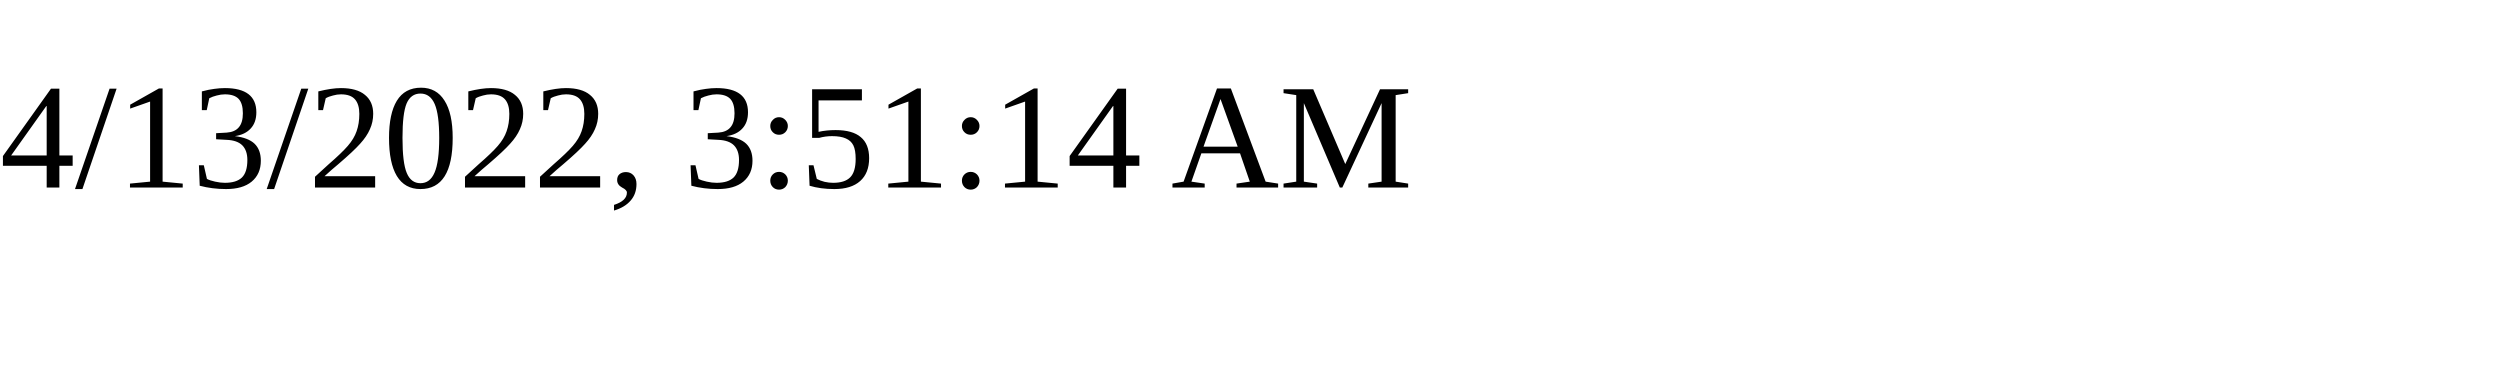
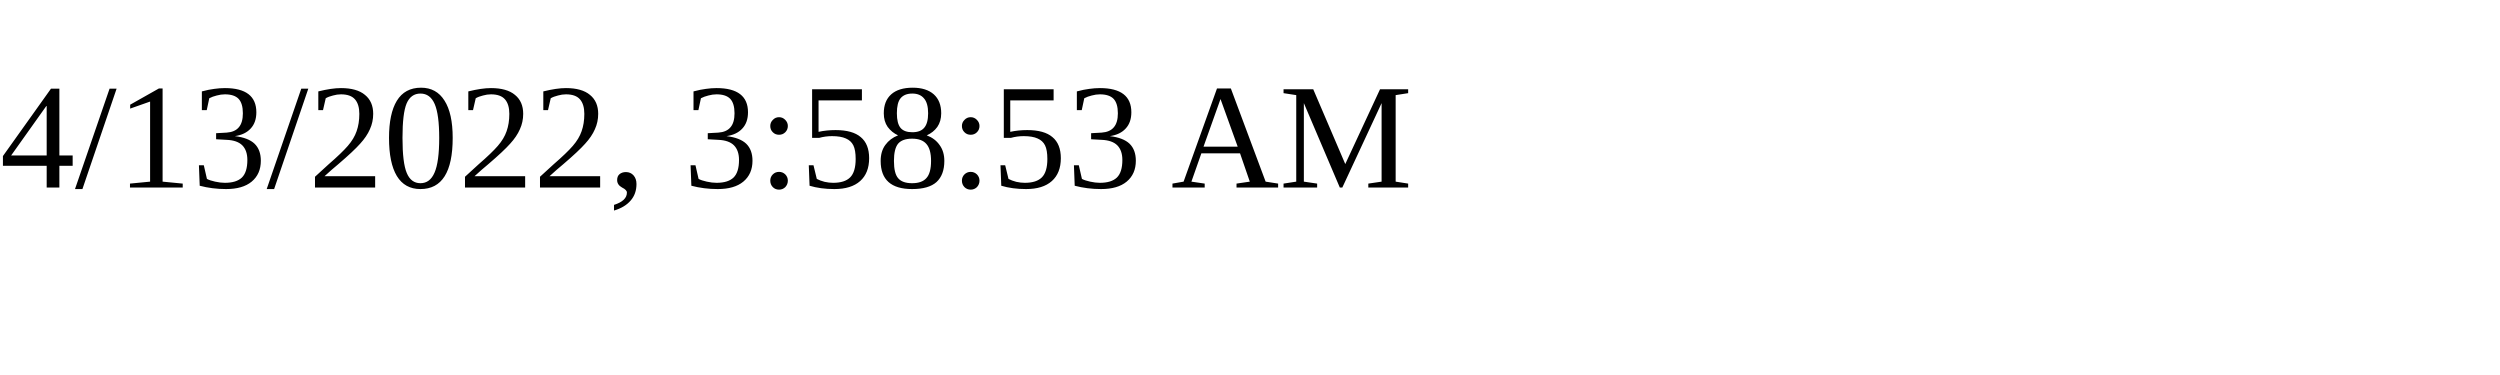
<svg xmlns="http://www.w3.org/2000/svg" height="30" width="200">
-   <text x="0" y="15">4/13/2022, 3:51:14 AM</text>
+   <text x="0" y="15">4/13/2022, 3:58:53 AM</text>
</svg>
